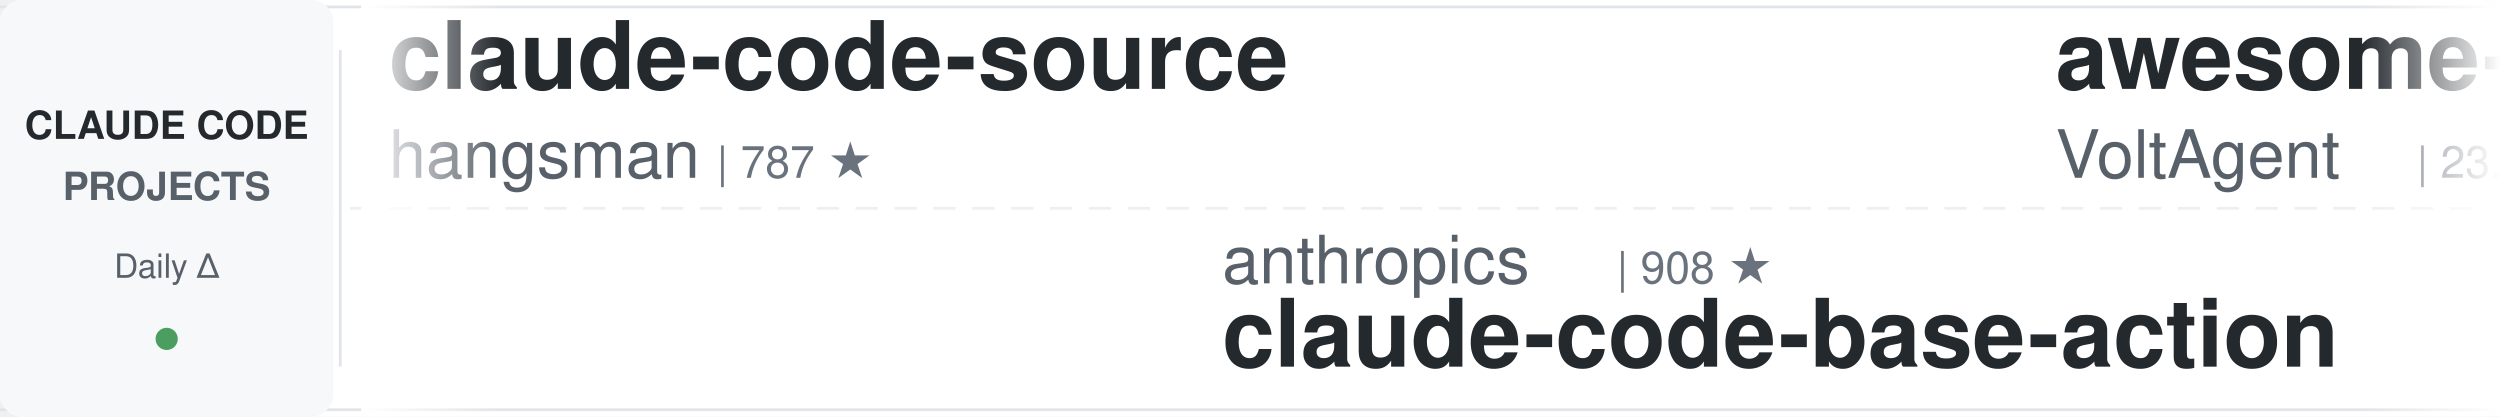
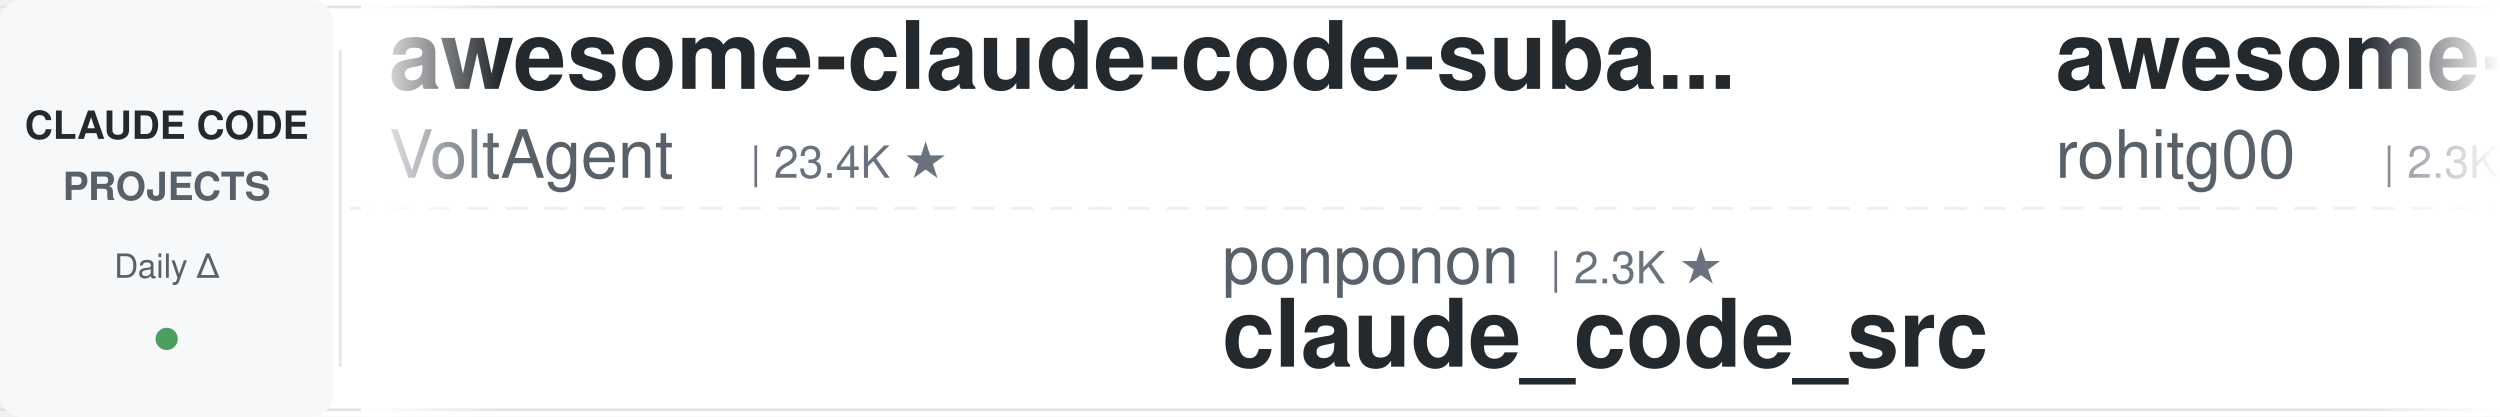
<svg xmlns="http://www.w3.org/2000/svg" width="900" height="150">
  <defs>
    <linearGradient id="leftFade" x1="0%" y1="0%" x2="100%" y2="0%">
      <stop offset="0%" style="stop-color:#ffffff;stop-opacity:1" />
      <stop offset="100%" style="stop-color:#ffffff;stop-opacity:0" />
    </linearGradient>
    <linearGradient id="rightFade" x1="0%" y1="0%" x2="100%" y2="0%">
      <stop offset="0%" style="stop-color:#ffffff;stop-opacity:0" />
      <stop offset="100%" style="stop-color:#ffffff;stop-opacity:1" />
    </linearGradient>
  </defs>
  <rect width="900" height="150" fill="#ffffff" rx="8" />
  <rect x="0" y="2" width="900" height="1" fill="#e1e4e8" />
  <rect x="0" y="147" width="900" height="1" fill="#e1e4e8" />
  <line x1="0" y1="75" x2="900" y2="75" stroke="#e1e4e8" stroke-width="1" stroke-dasharray="8 6" opacity="0.6" />
  <rect x="0" y="0" width="120" height="150" fill="#f6f8fa" rx="8" />
  <text x="60" y="50" font-family="-apple-system, BlinkMacSystemFont, 'Segoe UI', Helvetica, Arial, sans-serif" font-size="14" font-weight="600" fill="#24292e" text-anchor="middle">CLAUDE CODE</text>
  <text x="60" y="72" font-family="-apple-system, BlinkMacSystemFont, 'Segoe UI', Helvetica, Arial, sans-serif" font-size="14" font-weight="600" fill="#586069" text-anchor="middle">PROJECTS</text>
  <text x="60" y="100" font-family="-apple-system, BlinkMacSystemFont, 'Segoe UI', Helvetica, Arial, sans-serif" font-size="12" font-weight="500" fill="#586069" text-anchor="middle">Daily Δ</text>
  <circle cx="60" cy="122" r="4" fill="#22863a" opacity="0.8" />
  <rect x="122" y="18" width="1" height="114" fill="#e1e4e8" />
  <clipPath id="tickerClip">
    <rect x="130" y="0" width="770" height="150" />
  </clipPath>
  <g clip-path="url(#tickerClip)">
    <g id="tickerItems">
      <animateTransform attributeName="transform" attributeType="XML" type="translate" from="0 0" to="-3000 0" dur="54s" repeatCount="indefinite" />
      <g transform="translate(0, 0)">
-         <text x="140" y="32" font-family="-apple-system, BlinkMacSystemFont, 'Segoe UI', Helvetica, Arial, sans-serif" font-size="34" font-weight="600" fill="#24292e">claude-code-source</text>
-         <text x="140" y="64" font-family="-apple-system, BlinkMacSystemFont, 'Segoe UI', Helvetica, Arial, sans-serif" font-size="24" font-weight="400" fill="#586069">hangsman</text>
-         <text x="258" y="64" font-family="-apple-system, BlinkMacSystemFont, 'Segoe UI', Helvetica, Arial, sans-serif" font-size="16" font-weight="500" fill="#6a737d">| 787 ★</text>
-       </g>
-       <g transform="translate(300, 0)">
-         <text x="140" y="102" font-family="-apple-system, BlinkMacSystemFont, 'Segoe UI', Helvetica, Arial, sans-serif" font-size="24" font-weight="400" fill="#586069">anthropics</text>
-         <text x="282" y="102" font-family="-apple-system, BlinkMacSystemFont, 'Segoe UI', Helvetica, Arial, sans-serif" font-size="16" font-weight="500" fill="#6a737d">| 908 ★</text>
-         <text x="140" y="132" font-family="-apple-system, BlinkMacSystemFont, 'Segoe UI', Helvetica, Arial, sans-serif" font-size="34" font-weight="600" fill="#24292e">claude-code-base-action</text>
-       </g>
-       <g transform="translate(600, 0)">
        <text x="140" y="32" font-family="-apple-system, BlinkMacSystemFont, 'Segoe UI', Helvetica, Arial, sans-serif" font-size="34" font-weight="600" fill="#24292e">awesome-claude-code-suba...</text>
        <text x="140" y="64" font-family="-apple-system, BlinkMacSystemFont, 'Segoe UI', Helvetica, Arial, sans-serif" font-size="24" font-weight="400" fill="#586069">VoltAgent</text>
        <text x="270" y="64" font-family="-apple-system, BlinkMacSystemFont, 'Segoe UI', Helvetica, Arial, sans-serif" font-size="16" font-weight="500" fill="#6a737d">| 23.4K ★</text>
      </g>
+       <g transform="translate(300, 0)">
+         <text x="140" y="102" font-family="-apple-system, BlinkMacSystemFont, 'Segoe UI', Helvetica, Arial, sans-serif" font-size="24" font-weight="400" fill="#586069">ponponon</text>
+         <text x="258" y="102" font-family="-apple-system, BlinkMacSystemFont, 'Segoe UI', Helvetica, Arial, sans-serif" font-size="16" font-weight="500" fill="#6a737d">| 2.3K ★</text>
+         <text x="140" y="132" font-family="-apple-system, BlinkMacSystemFont, 'Segoe UI', Helvetica, Arial, sans-serif" font-size="34" font-weight="600" fill="#24292e">claude_code_src</text>
+       </g>
+       <g transform="translate(600, 0)">
+         <text x="140" y="32" font-family="-apple-system, BlinkMacSystemFont, 'Segoe UI', Helvetica, Arial, sans-serif" font-size="34" font-weight="600" fill="#24292e">awesome-claude-code-tool...</text>
+         <text x="140" y="64" font-family="-apple-system, BlinkMacSystemFont, 'Segoe UI', Helvetica, Arial, sans-serif" font-size="24" font-weight="400" fill="#586069">rohitg00</text>
+         <text x="258" y="64" font-family="-apple-system, BlinkMacSystemFont, 'Segoe UI', Helvetica, Arial, sans-serif" font-size="16" font-weight="500" fill="#6a737d">| 2.3K ★</text>
+       </g>
      <g transform="translate(900, 0)">
-         <text x="140" y="102" font-family="-apple-system, BlinkMacSystemFont, 'Segoe UI', Helvetica, Arial, sans-serif" font-size="24" font-weight="400" fill="#586069">ding113</text>
-         <text x="246" y="102" font-family="-apple-system, BlinkMacSystemFont, 'Segoe UI', Helvetica, Arial, sans-serif" font-size="16" font-weight="500" fill="#6a737d">| 3.2K ★</text>
-         <text x="140" y="132" font-family="-apple-system, BlinkMacSystemFont, 'Segoe UI', Helvetica, Arial, sans-serif" font-size="34" font-weight="600" fill="#24292e">claude-code-hub</text>
+         <text x="140" y="102" font-family="-apple-system, BlinkMacSystemFont, 'Segoe UI', Helvetica, Arial, sans-serif" font-size="24" font-weight="400" fill="#586069">disler</text>
+         <text x="234" y="102" font-family="-apple-system, BlinkMacSystemFont, 'Segoe UI', Helvetica, Arial, sans-serif" font-size="16" font-weight="500" fill="#6a737d">| 3.8K ★</text>
+         <text x="140" y="132" font-family="-apple-system, BlinkMacSystemFont, 'Segoe UI', Helvetica, Arial, sans-serif" font-size="34" font-weight="600" fill="#24292e">claude-code-hooks-master...</text>
      </g>
      <g transform="translate(1200, 0)">
-         <text x="140" y="32" font-family="-apple-system, BlinkMacSystemFont, 'Segoe UI', Helvetica, Arial, sans-serif" font-size="34" font-weight="600" fill="#24292e">claude-code-tudou</text>
-         <text x="140" y="64" font-family="-apple-system, BlinkMacSystemFont, 'Segoe UI', Helvetica, Arial, sans-serif" font-size="24" font-weight="400" fill="#586069">AICoderTudou</text>
-         <text x="306" y="64" font-family="-apple-system, BlinkMacSystemFont, 'Segoe UI', Helvetica, Arial, sans-serif" font-size="16" font-weight="500" fill="#6a737d">| 498 ★</text>
+         <text x="140" y="32" font-family="-apple-system, BlinkMacSystemFont, 'Segoe UI', Helvetica, Arial, sans-serif" font-size="34" font-weight="600" fill="#24292e">my-claude-code-setup</text>
+         <text x="140" y="64" font-family="-apple-system, BlinkMacSystemFont, 'Segoe UI', Helvetica, Arial, sans-serif" font-size="24" font-weight="400" fill="#586069">centminmod</text>
+         <text x="282" y="64" font-family="-apple-system, BlinkMacSystemFont, 'Segoe UI', Helvetica, Arial, sans-serif" font-size="16" font-weight="500" fill="#6a737d">| 2.5K ★</text>
      </g>
      <g transform="translate(1500, 0)">
-         <text x="140" y="102" font-family="-apple-system, BlinkMacSystemFont, 'Segoe UI', Helvetica, Arial, sans-serif" font-size="24" font-weight="400" fill="#586069">huangserva</text>
-         <text x="282" y="102" font-family="-apple-system, BlinkMacSystemFont, 'Segoe UI', Helvetica, Arial, sans-serif" font-size="16" font-weight="500" fill="#6a737d">| 620 ★</text>
-         <text x="140" y="132" font-family="-apple-system, BlinkMacSystemFont, 'Segoe UI', Helvetica, Arial, sans-serif" font-size="34" font-weight="600" fill="#24292e">claude-code-cli</text>
+         <text x="140" y="102" font-family="-apple-system, BlinkMacSystemFont, 'Segoe UI', Helvetica, Arial, sans-serif" font-size="24" font-weight="400" fill="#586069">Windy3f3f3f3f</text>
+         <text x="318" y="102" font-family="-apple-system, BlinkMacSystemFont, 'Segoe UI', Helvetica, Arial, sans-serif" font-size="16" font-weight="500" fill="#6a737d">| 2.3K ★</text>
+         <text x="140" y="132" font-family="-apple-system, BlinkMacSystemFont, 'Segoe UI', Helvetica, Arial, sans-serif" font-size="34" font-weight="600" fill="#24292e">claude-code-from-scratch</text>
      </g>
      <g transform="translate(1800, 0)">
-         <text x="140" y="32" font-family="-apple-system, BlinkMacSystemFont, 'Segoe UI', Helvetica, Arial, sans-serif" font-size="34" font-weight="600" fill="#24292e">claude-code-engineering</text>
-         <text x="140" y="64" font-family="-apple-system, BlinkMacSystemFont, 'Segoe UI', Helvetica, Arial, sans-serif" font-size="24" font-weight="400" fill="#586069">huangjia2019</text>
-         <text x="306" y="64" font-family="-apple-system, BlinkMacSystemFont, 'Segoe UI', Helvetica, Arial, sans-serif" font-size="16" font-weight="500" fill="#6a737d">| 984 ★</text>
+         <text x="140" y="32" font-family="-apple-system, BlinkMacSystemFont, 'Segoe UI', Helvetica, Arial, sans-serif" font-size="34" font-weight="600" fill="#24292e">Auto-claude-code-researc...</text>
+         <text x="140" y="64" font-family="-apple-system, BlinkMacSystemFont, 'Segoe UI', Helvetica, Arial, sans-serif" font-size="24" font-weight="400" fill="#586069">wanshuiyin</text>
+         <text x="282" y="64" font-family="-apple-system, BlinkMacSystemFont, 'Segoe UI', Helvetica, Arial, sans-serif" font-size="16" font-weight="500" fill="#6a737d">| 13.5K ★</text>
      </g>
      <g transform="translate(2100, 0)">
-         <text x="140" y="102" font-family="-apple-system, BlinkMacSystemFont, 'Segoe UI', Helvetica, Arial, sans-serif" font-size="24" font-weight="400" fill="#586069">Cranot</text>
-         <text x="234" y="102" font-family="-apple-system, BlinkMacSystemFont, 'Segoe UI', Helvetica, Arial, sans-serif" font-size="16" font-weight="500" fill="#6a737d">| 2.8K ★</text>
-         <text x="140" y="132" font-family="-apple-system, BlinkMacSystemFont, 'Segoe UI', Helvetica, Arial, sans-serif" font-size="34" font-weight="600" fill="#24292e">claude-code-guide</text>
+         <text x="140" y="102" font-family="-apple-system, BlinkMacSystemFont, 'Segoe UI', Helvetica, Arial, sans-serif" font-size="24" font-weight="400" fill="#586069">multica-ai</text>
+         <text x="282" y="102" font-family="-apple-system, BlinkMacSystemFont, 'Segoe UI', Helvetica, Arial, sans-serif" font-size="16" font-weight="500" fill="#6a737d">| 193.0K ★</text>
+         <text x="140" y="132" font-family="-apple-system, BlinkMacSystemFont, 'Segoe UI', Helvetica, Arial, sans-serif" font-size="34" font-weight="600" fill="#24292e">andrej-karpathy-skills</text>
      </g>
      <g transform="translate(2400, 0)">
-         <text x="140" y="32" font-family="-apple-system, BlinkMacSystemFont, 'Segoe UI', Helvetica, Arial, sans-serif" font-size="34" font-weight="600" fill="#24292e">system_prompts_leaks</text>
-         <text x="140" y="64" font-family="-apple-system, BlinkMacSystemFont, 'Segoe UI', Helvetica, Arial, sans-serif" font-size="24" font-weight="400" fill="#586069">asgeirtj</text>
-         <text x="258" y="64" font-family="-apple-system, BlinkMacSystemFont, 'Segoe UI', Helvetica, Arial, sans-serif" font-size="16" font-weight="500" fill="#6a737d">| 58.1K ★</text>
+         <text x="140" y="32" font-family="-apple-system, BlinkMacSystemFont, 'Segoe UI', Helvetica, Arial, sans-serif" font-size="34" font-weight="600" fill="#24292e">oh-my-claudecode</text>
+         <text x="140" y="64" font-family="-apple-system, BlinkMacSystemFont, 'Segoe UI', Helvetica, Arial, sans-serif" font-size="24" font-weight="400" fill="#586069">Yeachan-Heo</text>
+         <text x="294" y="64" font-family="-apple-system, BlinkMacSystemFont, 'Segoe UI', Helvetica, Arial, sans-serif" font-size="16" font-weight="500" fill="#6a737d">| 37.8K ★</text>
      </g>
      <g transform="translate(2700, 0)">
-         <text x="140" y="102" font-family="-apple-system, BlinkMacSystemFont, 'Segoe UI', Helvetica, Arial, sans-serif" font-size="24" font-weight="400" fill="#586069">rohitg00</text>
-         <text x="258" y="102" font-family="-apple-system, BlinkMacSystemFont, 'Segoe UI', Helvetica, Arial, sans-serif" font-size="16" font-weight="500" fill="#6a737d">| 2.3K ★</text>
-         <text x="140" y="132" font-family="-apple-system, BlinkMacSystemFont, 'Segoe UI', Helvetica, Arial, sans-serif" font-size="34" font-weight="600" fill="#24292e">awesome-claude-code-tool...</text>
+         <text x="140" y="102" font-family="-apple-system, BlinkMacSystemFont, 'Segoe UI', Helvetica, Arial, sans-serif" font-size="24" font-weight="400" fill="#586069">huangjia2019</text>
+         <text x="306" y="102" font-family="-apple-system, BlinkMacSystemFont, 'Segoe UI', Helvetica, Arial, sans-serif" font-size="16" font-weight="500" fill="#6a737d">| 984 ★</text>
+         <text x="140" y="132" font-family="-apple-system, BlinkMacSystemFont, 'Segoe UI', Helvetica, Arial, sans-serif" font-size="34" font-weight="600" fill="#24292e">claude-code-engineering</text>
      </g>
      <g transform="translate(3000, 0)">
-         <text x="140" y="32" font-family="-apple-system, BlinkMacSystemFont, 'Segoe UI', Helvetica, Arial, sans-serif" font-size="34" font-weight="600" fill="#24292e">claude-code-source</text>
-         <text x="140" y="64" font-family="-apple-system, BlinkMacSystemFont, 'Segoe UI', Helvetica, Arial, sans-serif" font-size="24" font-weight="400" fill="#586069">hangsman</text>
-         <text x="258" y="64" font-family="-apple-system, BlinkMacSystemFont, 'Segoe UI', Helvetica, Arial, sans-serif" font-size="16" font-weight="500" fill="#6a737d">| 787 ★</text>
-       </g>
-       <g transform="translate(3300, 0)">
-         <text x="140" y="102" font-family="-apple-system, BlinkMacSystemFont, 'Segoe UI', Helvetica, Arial, sans-serif" font-size="24" font-weight="400" fill="#586069">anthropics</text>
-         <text x="282" y="102" font-family="-apple-system, BlinkMacSystemFont, 'Segoe UI', Helvetica, Arial, sans-serif" font-size="16" font-weight="500" fill="#6a737d">| 908 ★</text>
-         <text x="140" y="132" font-family="-apple-system, BlinkMacSystemFont, 'Segoe UI', Helvetica, Arial, sans-serif" font-size="34" font-weight="600" fill="#24292e">claude-code-base-action</text>
-       </g>
-       <g transform="translate(3600, 0)">
        <text x="140" y="32" font-family="-apple-system, BlinkMacSystemFont, 'Segoe UI', Helvetica, Arial, sans-serif" font-size="34" font-weight="600" fill="#24292e">awesome-claude-code-suba...</text>
        <text x="140" y="64" font-family="-apple-system, BlinkMacSystemFont, 'Segoe UI', Helvetica, Arial, sans-serif" font-size="24" font-weight="400" fill="#586069">VoltAgent</text>
        <text x="270" y="64" font-family="-apple-system, BlinkMacSystemFont, 'Segoe UI', Helvetica, Arial, sans-serif" font-size="16" font-weight="500" fill="#6a737d">| 23.4K ★</text>
      </g>
+       <g transform="translate(3300, 0)">
+         <text x="140" y="102" font-family="-apple-system, BlinkMacSystemFont, 'Segoe UI', Helvetica, Arial, sans-serif" font-size="24" font-weight="400" fill="#586069">ponponon</text>
+         <text x="258" y="102" font-family="-apple-system, BlinkMacSystemFont, 'Segoe UI', Helvetica, Arial, sans-serif" font-size="16" font-weight="500" fill="#6a737d">| 2.3K ★</text>
+         <text x="140" y="132" font-family="-apple-system, BlinkMacSystemFont, 'Segoe UI', Helvetica, Arial, sans-serif" font-size="34" font-weight="600" fill="#24292e">claude_code_src</text>
+       </g>
+       <g transform="translate(3600, 0)">
+         <text x="140" y="32" font-family="-apple-system, BlinkMacSystemFont, 'Segoe UI', Helvetica, Arial, sans-serif" font-size="34" font-weight="600" fill="#24292e">awesome-claude-code-tool...</text>
+         <text x="140" y="64" font-family="-apple-system, BlinkMacSystemFont, 'Segoe UI', Helvetica, Arial, sans-serif" font-size="24" font-weight="400" fill="#586069">rohitg00</text>
+         <text x="258" y="64" font-family="-apple-system, BlinkMacSystemFont, 'Segoe UI', Helvetica, Arial, sans-serif" font-size="16" font-weight="500" fill="#6a737d">| 2.3K ★</text>
+       </g>
      <g transform="translate(3900, 0)">
-         <text x="140" y="102" font-family="-apple-system, BlinkMacSystemFont, 'Segoe UI', Helvetica, Arial, sans-serif" font-size="24" font-weight="400" fill="#586069">ding113</text>
-         <text x="246" y="102" font-family="-apple-system, BlinkMacSystemFont, 'Segoe UI', Helvetica, Arial, sans-serif" font-size="16" font-weight="500" fill="#6a737d">| 3.2K ★</text>
-         <text x="140" y="132" font-family="-apple-system, BlinkMacSystemFont, 'Segoe UI', Helvetica, Arial, sans-serif" font-size="34" font-weight="600" fill="#24292e">claude-code-hub</text>
+         <text x="140" y="102" font-family="-apple-system, BlinkMacSystemFont, 'Segoe UI', Helvetica, Arial, sans-serif" font-size="24" font-weight="400" fill="#586069">disler</text>
+         <text x="234" y="102" font-family="-apple-system, BlinkMacSystemFont, 'Segoe UI', Helvetica, Arial, sans-serif" font-size="16" font-weight="500" fill="#6a737d">| 3.8K ★</text>
+         <text x="140" y="132" font-family="-apple-system, BlinkMacSystemFont, 'Segoe UI', Helvetica, Arial, sans-serif" font-size="34" font-weight="600" fill="#24292e">claude-code-hooks-master...</text>
      </g>
    </g>
  </g>
  <rect x="130" y="0" width="50" height="150" fill="url(#leftFade)" />
  <rect x="850" y="0" width="50" height="150" fill="url(#rightFade)" />
</svg>
